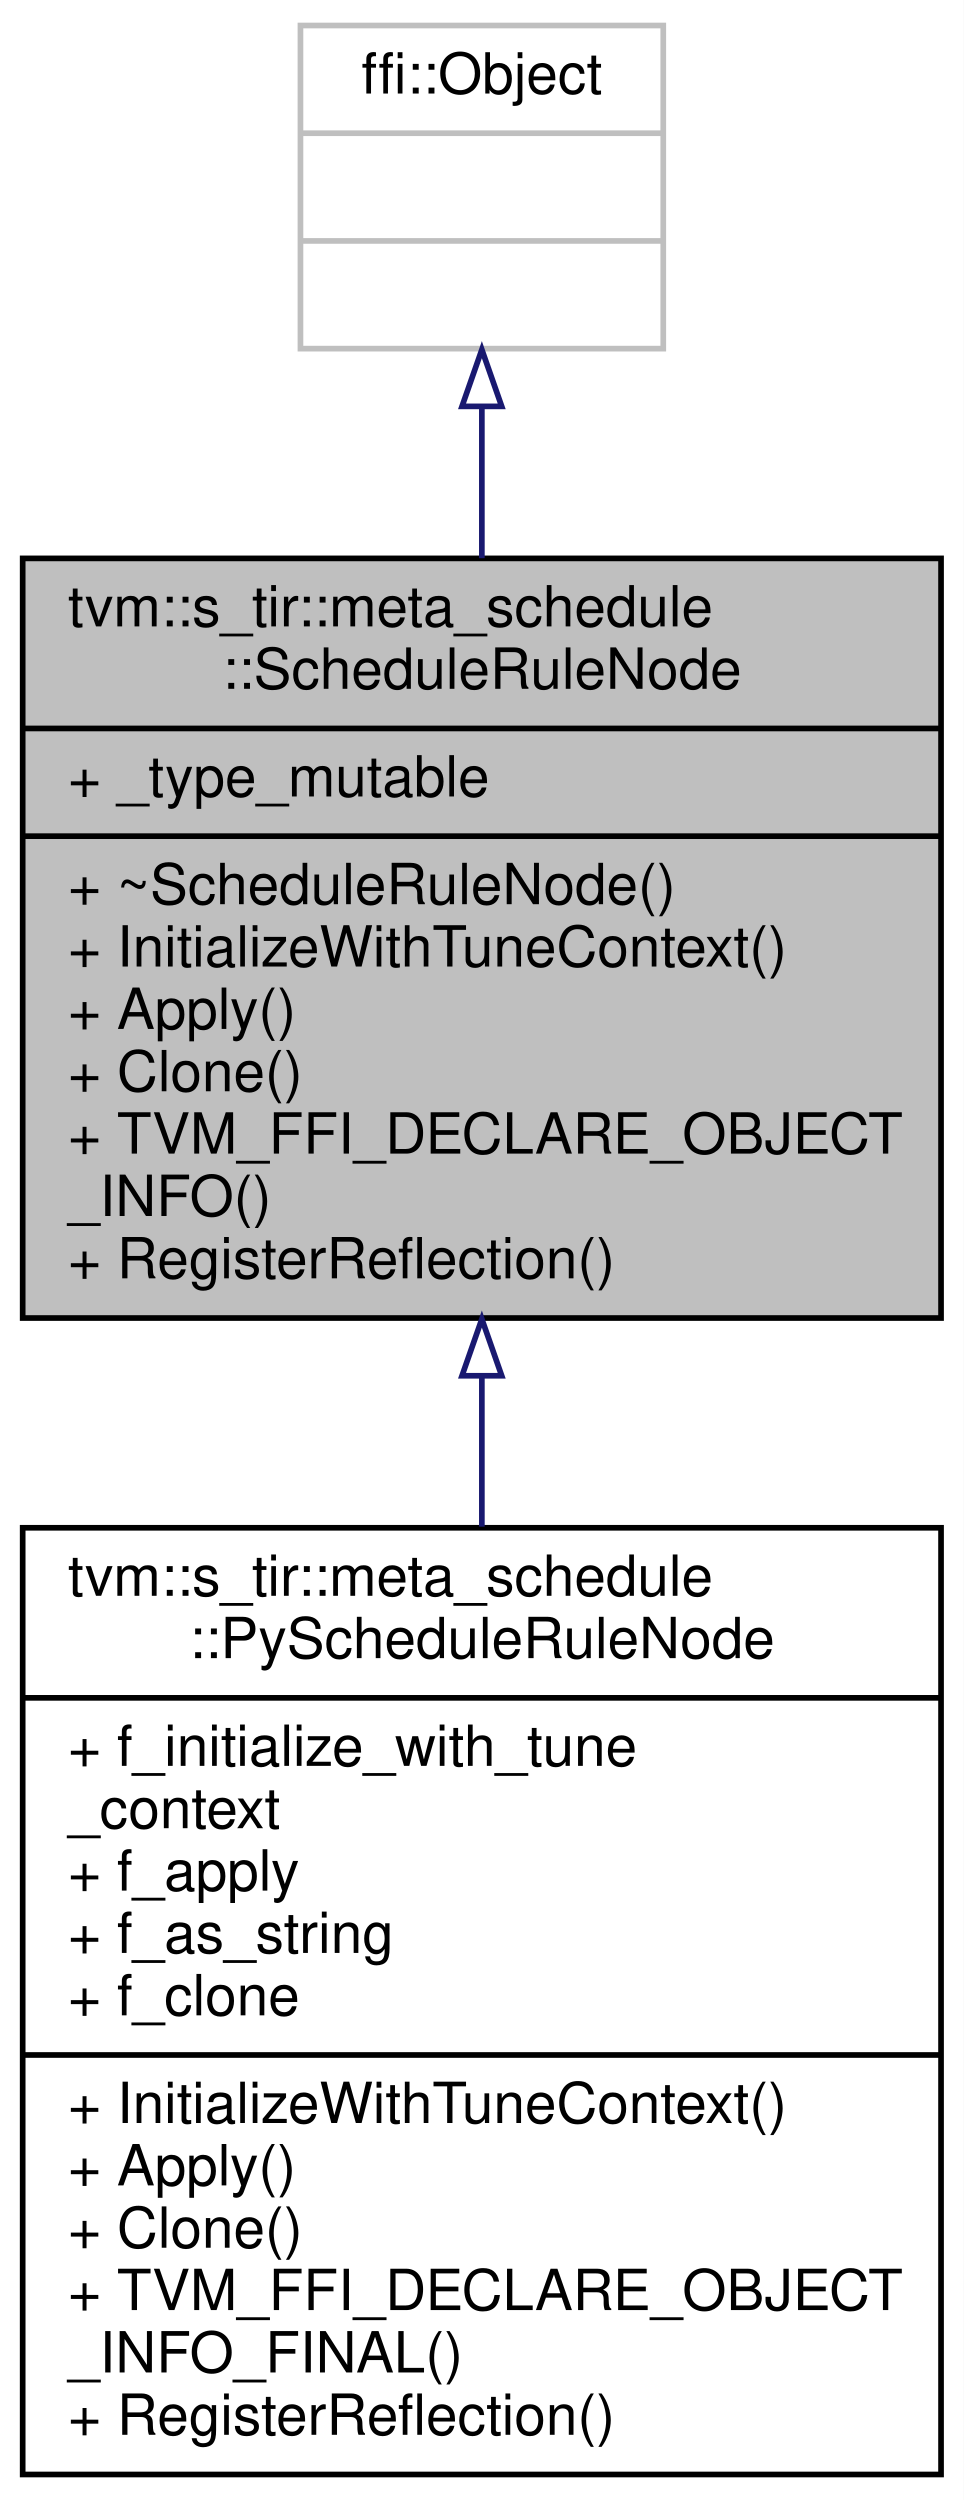
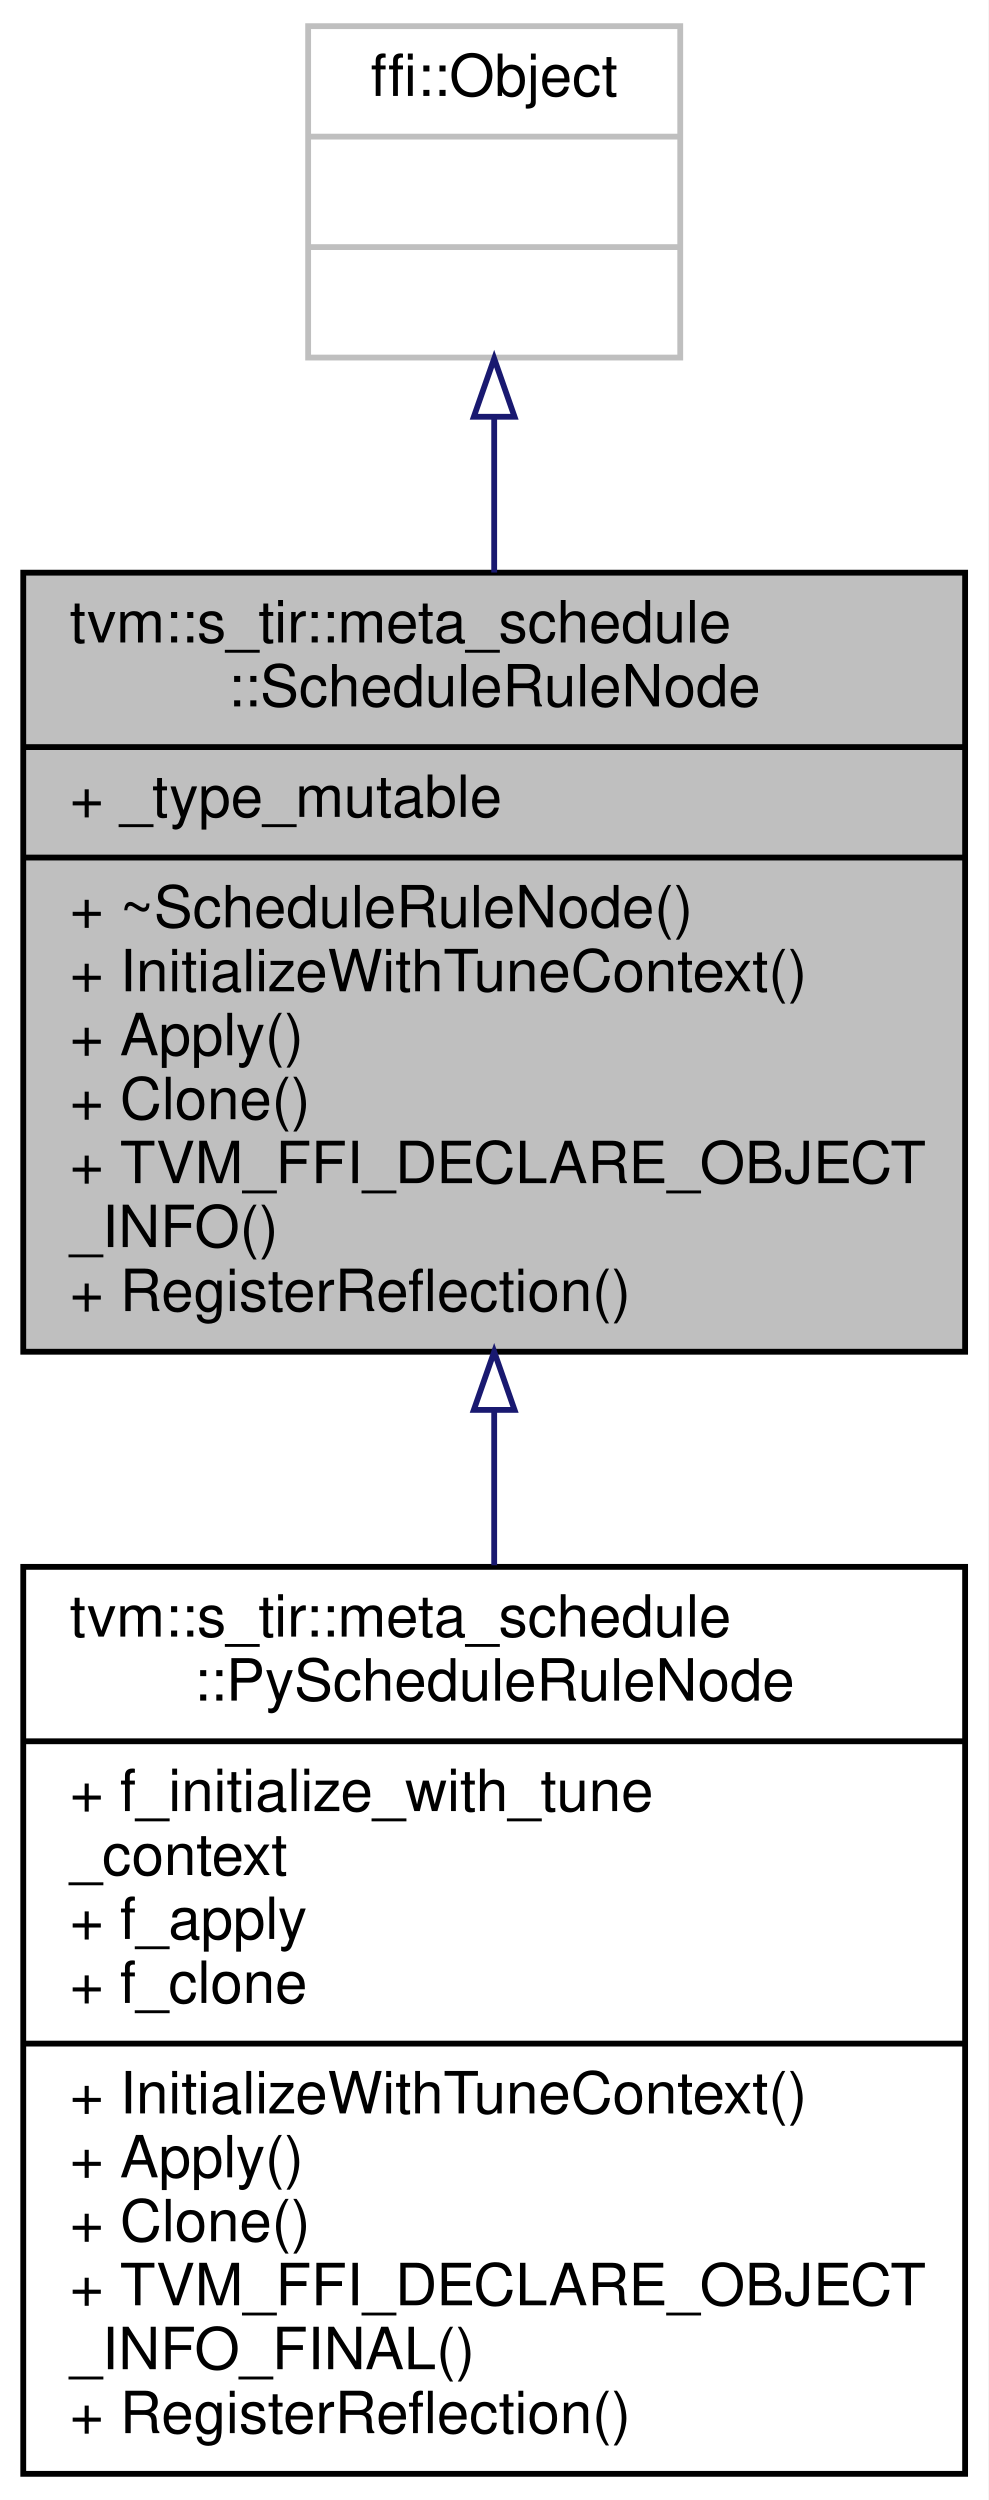
- <svg xmlns="http://www.w3.org/2000/svg" xmlns:xlink="http://www.w3.org/1999/xlink" width="170pt" height="441pt" viewBox="0.00 0.00 170.00 441.00">
-   <g id="graph0" class="graph" transform="scale(1 1) rotate(0) translate(4 437)">
-     <polygon fill="white" stroke="transparent" points="-4,4 -4,-437 166,-437 166,4 -4,4" />
+ <svg xmlns="http://www.w3.org/2000/svg" xmlns:xlink="http://www.w3.org/1999/xlink" width="170pt" height="430pt" viewBox="0.00 0.00 170.00 430.00">
+   <g id="graph0" class="graph" transform="scale(1 1) rotate(0) translate(4 426)">
+     <polygon fill="white" stroke="transparent" points="-4,4 -4,-426 166,-426 166,4 -4,4" />
    <g id="node1" class="node">
      <g id="a_node1">
        <a xlink:title="Rules to modify a block in a schedule.">
-           <polygon fill="#bfbfbf" stroke="black" points="0,-204.5 0,-338.5 162,-338.5 162,-204.5 0,-204.5" />
-           <text text-anchor="start" x="8" y="-326.5" font-family="Helvetica,sans-Serif" font-size="10.00">tvm::s_tir::meta_schedule</text>
-           <text text-anchor="middle" x="81" y="-315.5" font-family="Helvetica,sans-Serif" font-size="10.00">::ScheduleRuleNode</text>
-           <polyline fill="none" stroke="black" points="0,-308.5 162,-308.5 " />
-           <text text-anchor="start" x="8" y="-296.5" font-family="Helvetica,sans-Serif" font-size="10.00">+ _type_mutable</text>
-           <polyline fill="none" stroke="black" points="0,-289.5 162,-289.5 " />
-           <text text-anchor="start" x="8" y="-277.5" font-family="Helvetica,sans-Serif" font-size="10.00">+ ~ScheduleRuleNode()</text>
-           <text text-anchor="start" x="8" y="-266.5" font-family="Helvetica,sans-Serif" font-size="10.00">+ InitializeWithTuneContext()</text>
-           <text text-anchor="start" x="8" y="-255.5" font-family="Helvetica,sans-Serif" font-size="10.00">+ Apply()</text>
-           <text text-anchor="start" x="8" y="-244.5" font-family="Helvetica,sans-Serif" font-size="10.00">+ Clone()</text>
-           <text text-anchor="start" x="8" y="-233.5" font-family="Helvetica,sans-Serif" font-size="10.00">+ TVM_FFI_DECLARE_OBJECT</text>
-           <text text-anchor="start" x="8" y="-222.5" font-family="Helvetica,sans-Serif" font-size="10.00">_INFO()</text>
-           <text text-anchor="start" x="8" y="-211.5" font-family="Helvetica,sans-Serif" font-size="10.00">+ RegisterReflection()</text>
+           <polygon fill="#bfbfbf" stroke="black" points="0,-193.5 0,-327.5 162,-327.5 162,-193.5 0,-193.5" />
+           <text text-anchor="start" x="8" y="-315.5" font-family="Helvetica,sans-Serif" font-size="10.00">tvm::s_tir::meta_schedule</text>
+           <text text-anchor="middle" x="81" y="-304.5" font-family="Helvetica,sans-Serif" font-size="10.00">::ScheduleRuleNode</text>
+           <polyline fill="none" stroke="black" points="0,-297.5 162,-297.5 " />
+           <text text-anchor="start" x="8" y="-285.5" font-family="Helvetica,sans-Serif" font-size="10.00">+ _type_mutable</text>
+           <polyline fill="none" stroke="black" points="0,-278.5 162,-278.5 " />
+           <text text-anchor="start" x="8" y="-266.5" font-family="Helvetica,sans-Serif" font-size="10.00">+ ~ScheduleRuleNode()</text>
+           <text text-anchor="start" x="8" y="-255.5" font-family="Helvetica,sans-Serif" font-size="10.00">+ InitializeWithTuneContext()</text>
+           <text text-anchor="start" x="8" y="-244.5" font-family="Helvetica,sans-Serif" font-size="10.00">+ Apply()</text>
+           <text text-anchor="start" x="8" y="-233.5" font-family="Helvetica,sans-Serif" font-size="10.00">+ Clone()</text>
+           <text text-anchor="start" x="8" y="-222.5" font-family="Helvetica,sans-Serif" font-size="10.00">+ TVM_FFI_DECLARE_OBJECT</text>
+           <text text-anchor="start" x="8" y="-211.5" font-family="Helvetica,sans-Serif" font-size="10.00">_INFO()</text>
+           <text text-anchor="start" x="8" y="-200.5" font-family="Helvetica,sans-Serif" font-size="10.00">+ RegisterReflection()</text>
        </a>
      </g>
    </g>
    <g id="node3" class="node">
      <g id="a_node3">
        <a xlink:href="classtvm_1_1s__tir_1_1meta__schedule_1_1PyScheduleRuleNode.html" target="_top" xlink:title="The schedule rule with customized methods on the python-side.">
-           <polygon fill="white" stroke="black" points="0,-0.5 0,-167.5 162,-167.5 162,-0.5 0,-0.5" />
-           <text text-anchor="start" x="8" y="-155.5" font-family="Helvetica,sans-Serif" font-size="10.00">tvm::s_tir::meta_schedule</text>
-           <text text-anchor="middle" x="81" y="-144.5" font-family="Helvetica,sans-Serif" font-size="10.00">::PyScheduleRuleNode</text>
-           <polyline fill="none" stroke="black" points="0,-137.5 162,-137.5 " />
-           <text text-anchor="start" x="8" y="-125.5" font-family="Helvetica,sans-Serif" font-size="10.00">+ f_initialize_with_tune</text>
-           <text text-anchor="start" x="8" y="-114.5" font-family="Helvetica,sans-Serif" font-size="10.00">_context</text>
-           <text text-anchor="start" x="8" y="-103.5" font-family="Helvetica,sans-Serif" font-size="10.00">+ f_apply</text>
-           <text text-anchor="start" x="8" y="-92.5" font-family="Helvetica,sans-Serif" font-size="10.00">+ f_as_string</text>
+           <polygon fill="white" stroke="black" points="0,-0.5 0,-156.5 162,-156.5 162,-0.5 0,-0.5" />
+           <text text-anchor="start" x="8" y="-144.5" font-family="Helvetica,sans-Serif" font-size="10.00">tvm::s_tir::meta_schedule</text>
+           <text text-anchor="middle" x="81" y="-133.5" font-family="Helvetica,sans-Serif" font-size="10.00">::PyScheduleRuleNode</text>
+           <polyline fill="none" stroke="black" points="0,-126.5 162,-126.5 " />
+           <text text-anchor="start" x="8" y="-114.5" font-family="Helvetica,sans-Serif" font-size="10.00">+ f_initialize_with_tune</text>
+           <text text-anchor="start" x="8" y="-103.5" font-family="Helvetica,sans-Serif" font-size="10.00">_context</text>
+           <text text-anchor="start" x="8" y="-92.5" font-family="Helvetica,sans-Serif" font-size="10.00">+ f_apply</text>
          <text text-anchor="start" x="8" y="-81.5" font-family="Helvetica,sans-Serif" font-size="10.00">+ f_clone</text>
          <polyline fill="none" stroke="black" points="0,-74.5 162,-74.5 " />
          <text text-anchor="start" x="8" y="-62.5" font-family="Helvetica,sans-Serif" font-size="10.00">+ InitializeWithTuneContext()</text>
          <text text-anchor="start" x="8" y="-51.5" font-family="Helvetica,sans-Serif" font-size="10.00">+ Apply()</text>
          <text text-anchor="start" x="8" y="-40.5" font-family="Helvetica,sans-Serif" font-size="10.00">+ Clone()</text>
          <text text-anchor="start" x="8" y="-29.5" font-family="Helvetica,sans-Serif" font-size="10.00">+ TVM_FFI_DECLARE_OBJECT</text>
          <text text-anchor="start" x="8" y="-18.5" font-family="Helvetica,sans-Serif" font-size="10.00">_INFO_FINAL()</text>
          <text text-anchor="start" x="8" y="-7.5" font-family="Helvetica,sans-Serif" font-size="10.00">+ RegisterReflection()</text>
        </a>
      </g>
    </g>
    <g id="edge2" class="edge">
-       <path fill="none" stroke="midnightblue" d="M81,-194.18C81,-185.44 81,-176.51 81,-167.7" />
-       <polygon fill="none" stroke="midnightblue" points="77.5,-194.32 81,-204.32 84.5,-194.32 77.5,-194.32" />
+       <path fill="none" stroke="midnightblue" d="M81,-183.3C81,-174.52 81,-165.57 81,-156.78" />
+       <polygon fill="none" stroke="midnightblue" points="77.5,-183.5 81,-193.5 84.5,-183.5 77.5,-183.5" />
    </g>
    <g id="node2" class="node">
      <g id="a_node2">
        <a xlink:title=" ">
-           <polygon fill="white" stroke="#bfbfbf" points="49,-375.5 49,-432.5 113,-432.5 113,-375.5 49,-375.5" />
-           <text text-anchor="middle" x="81" y="-420.5" font-family="Helvetica,sans-Serif" font-size="10.00">ffi::Object</text>
-           <polyline fill="none" stroke="#bfbfbf" points="49,-413.5 113,-413.5 " />
-           <text text-anchor="middle" x="81" y="-401.5" font-family="Helvetica,sans-Serif" font-size="10.00"> </text>
-           <polyline fill="none" stroke="#bfbfbf" points="49,-394.5 113,-394.5 " />
-           <text text-anchor="middle" x="81" y="-382.5" font-family="Helvetica,sans-Serif" font-size="10.00"> </text>
+           <polygon fill="white" stroke="#bfbfbf" points="49,-364.5 49,-421.5 113,-421.5 113,-364.5 49,-364.5" />
+           <text text-anchor="middle" x="81" y="-409.5" font-family="Helvetica,sans-Serif" font-size="10.00">ffi::Object</text>
+           <polyline fill="none" stroke="#bfbfbf" points="49,-402.5 113,-402.5 " />
+           <text text-anchor="middle" x="81" y="-390.5" font-family="Helvetica,sans-Serif" font-size="10.00"> </text>
+           <polyline fill="none" stroke="#bfbfbf" points="49,-383.5 113,-383.5 " />
+           <text text-anchor="middle" x="81" y="-371.5" font-family="Helvetica,sans-Serif" font-size="10.00"> </text>
        </a>
      </g>
    </g>
    <g id="edge1" class="edge">
-       <path fill="none" stroke="midnightblue" d="M81,-365.16C81,-356.78 81,-347.67 81,-338.53" />
-       <polygon fill="none" stroke="midnightblue" points="77.5,-365.32 81,-375.32 84.5,-365.32 77.5,-365.32" />
+       <path fill="none" stroke="midnightblue" d="M81,-354.16C81,-345.78 81,-336.67 81,-327.53" />
+       <polygon fill="none" stroke="midnightblue" points="77.5,-354.32 81,-364.32 84.5,-354.32 77.5,-354.32" />
    </g>
  </g>
</svg>
